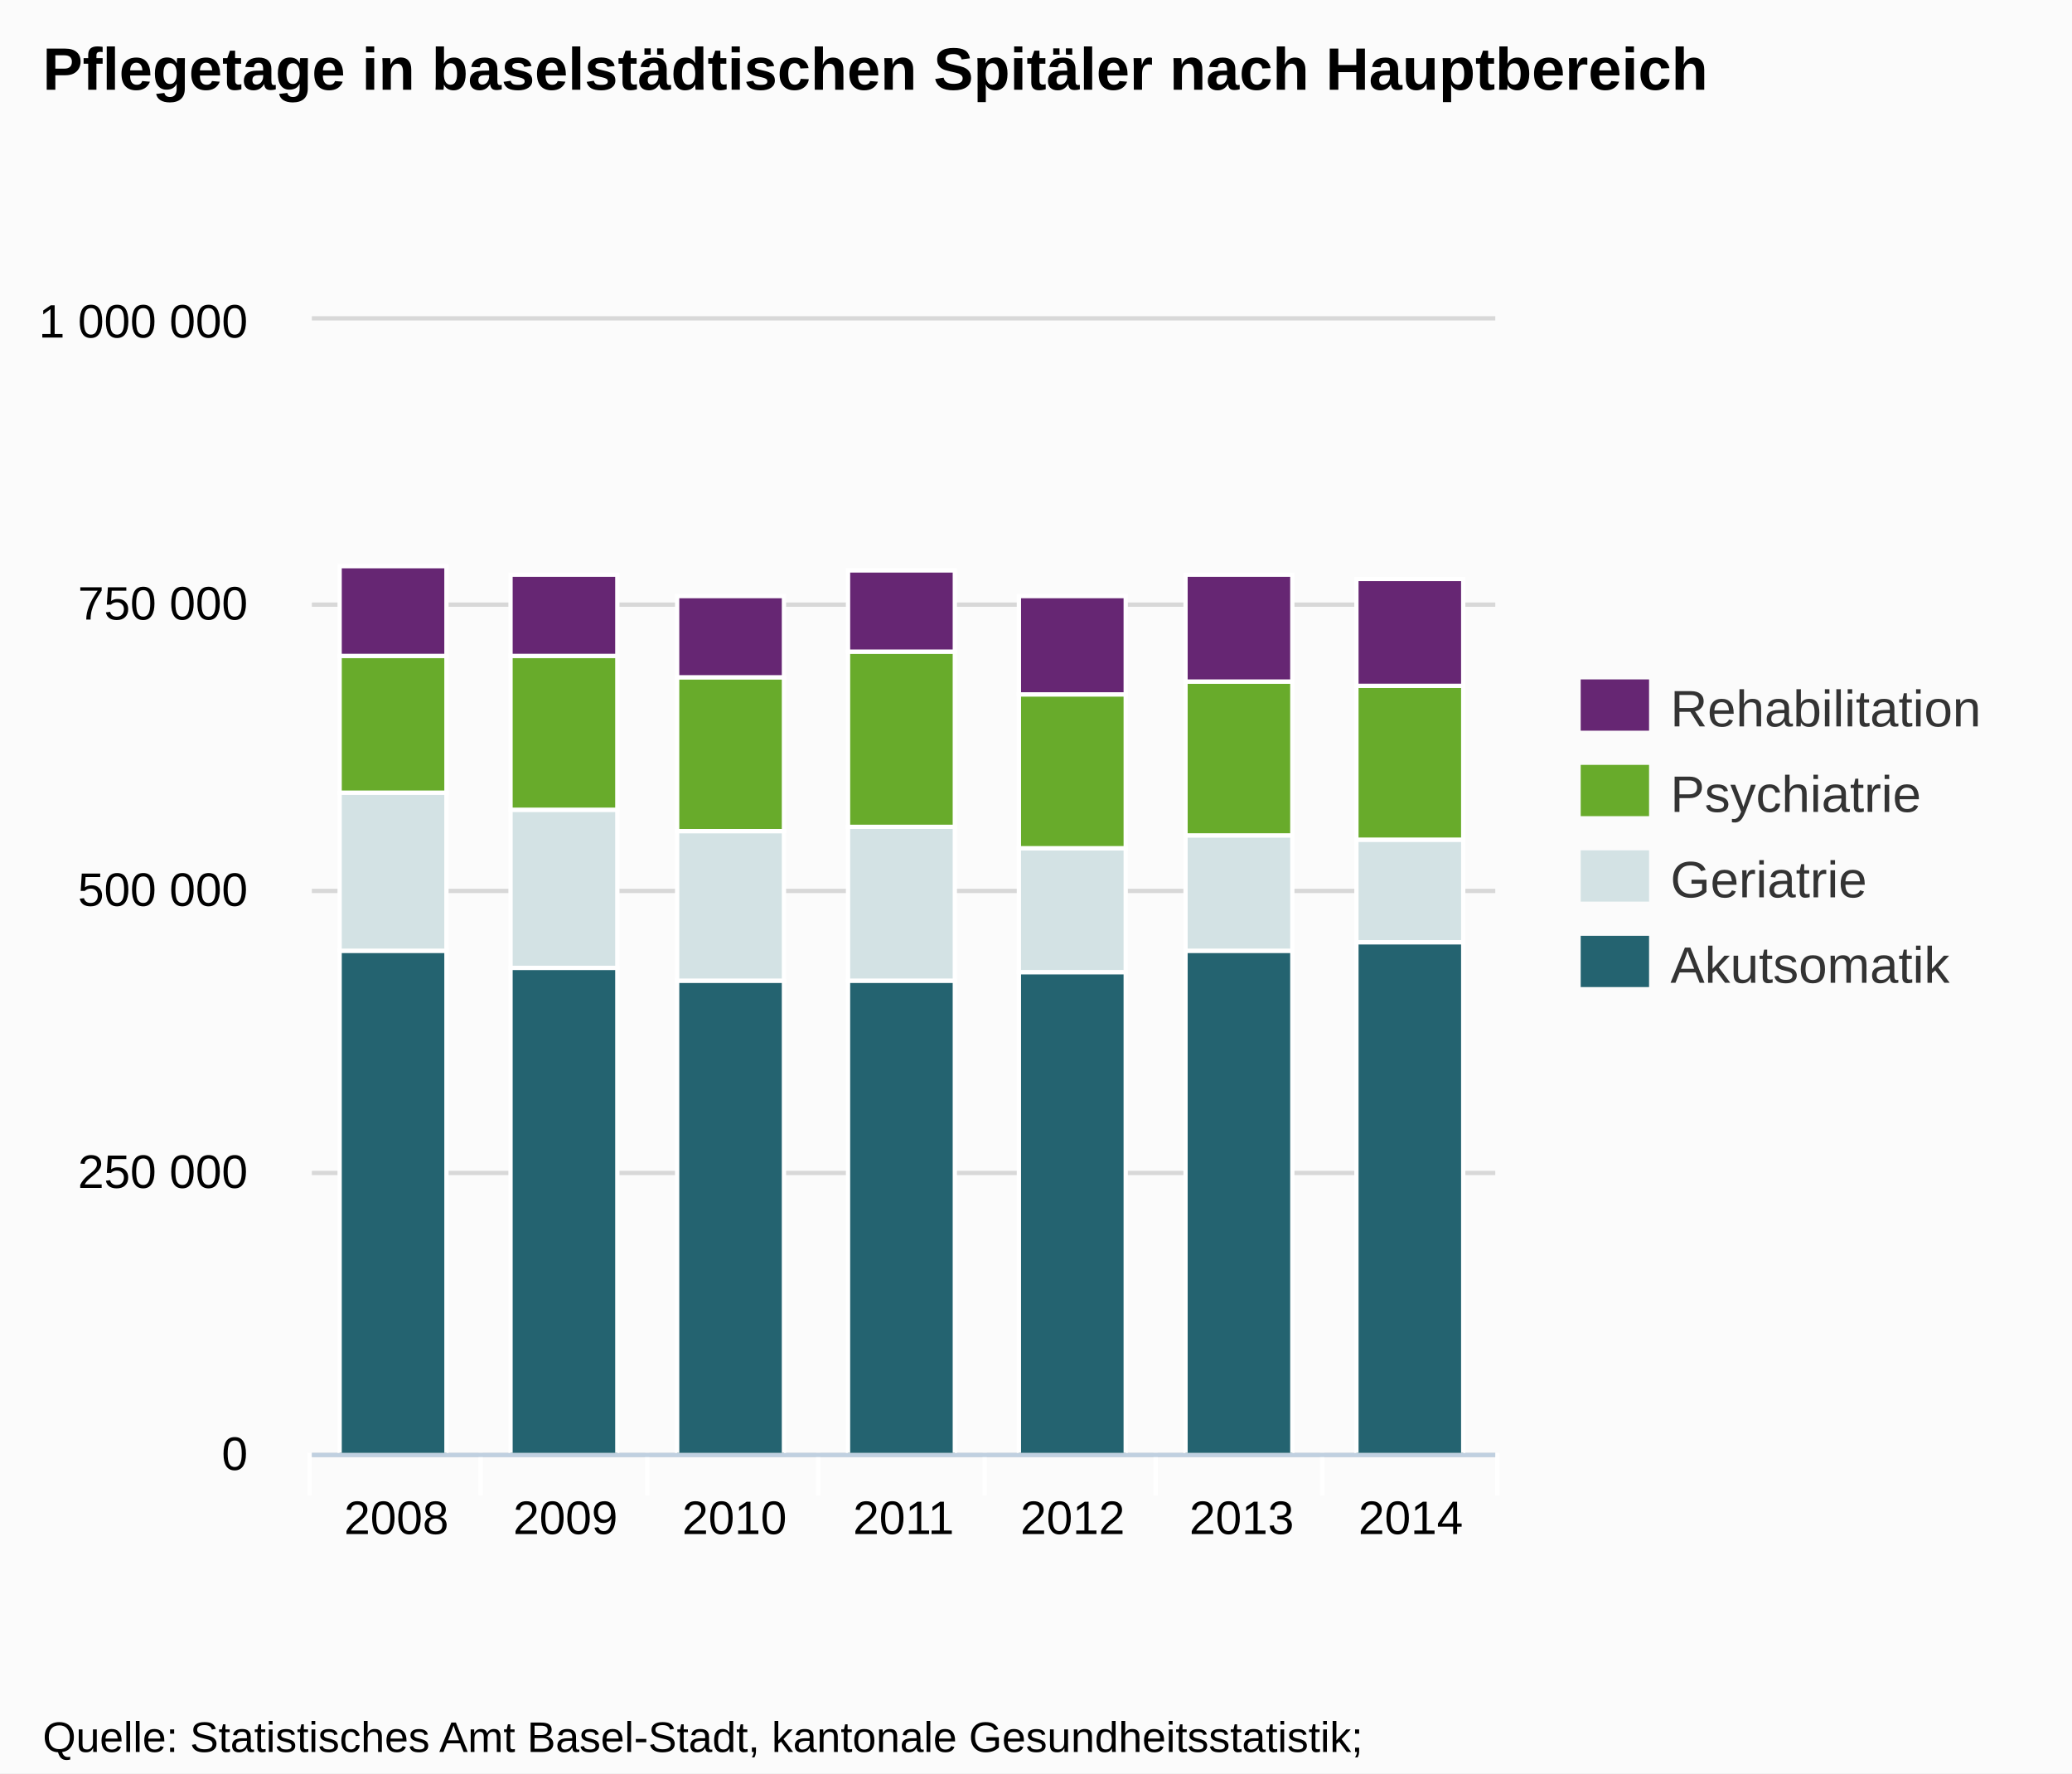
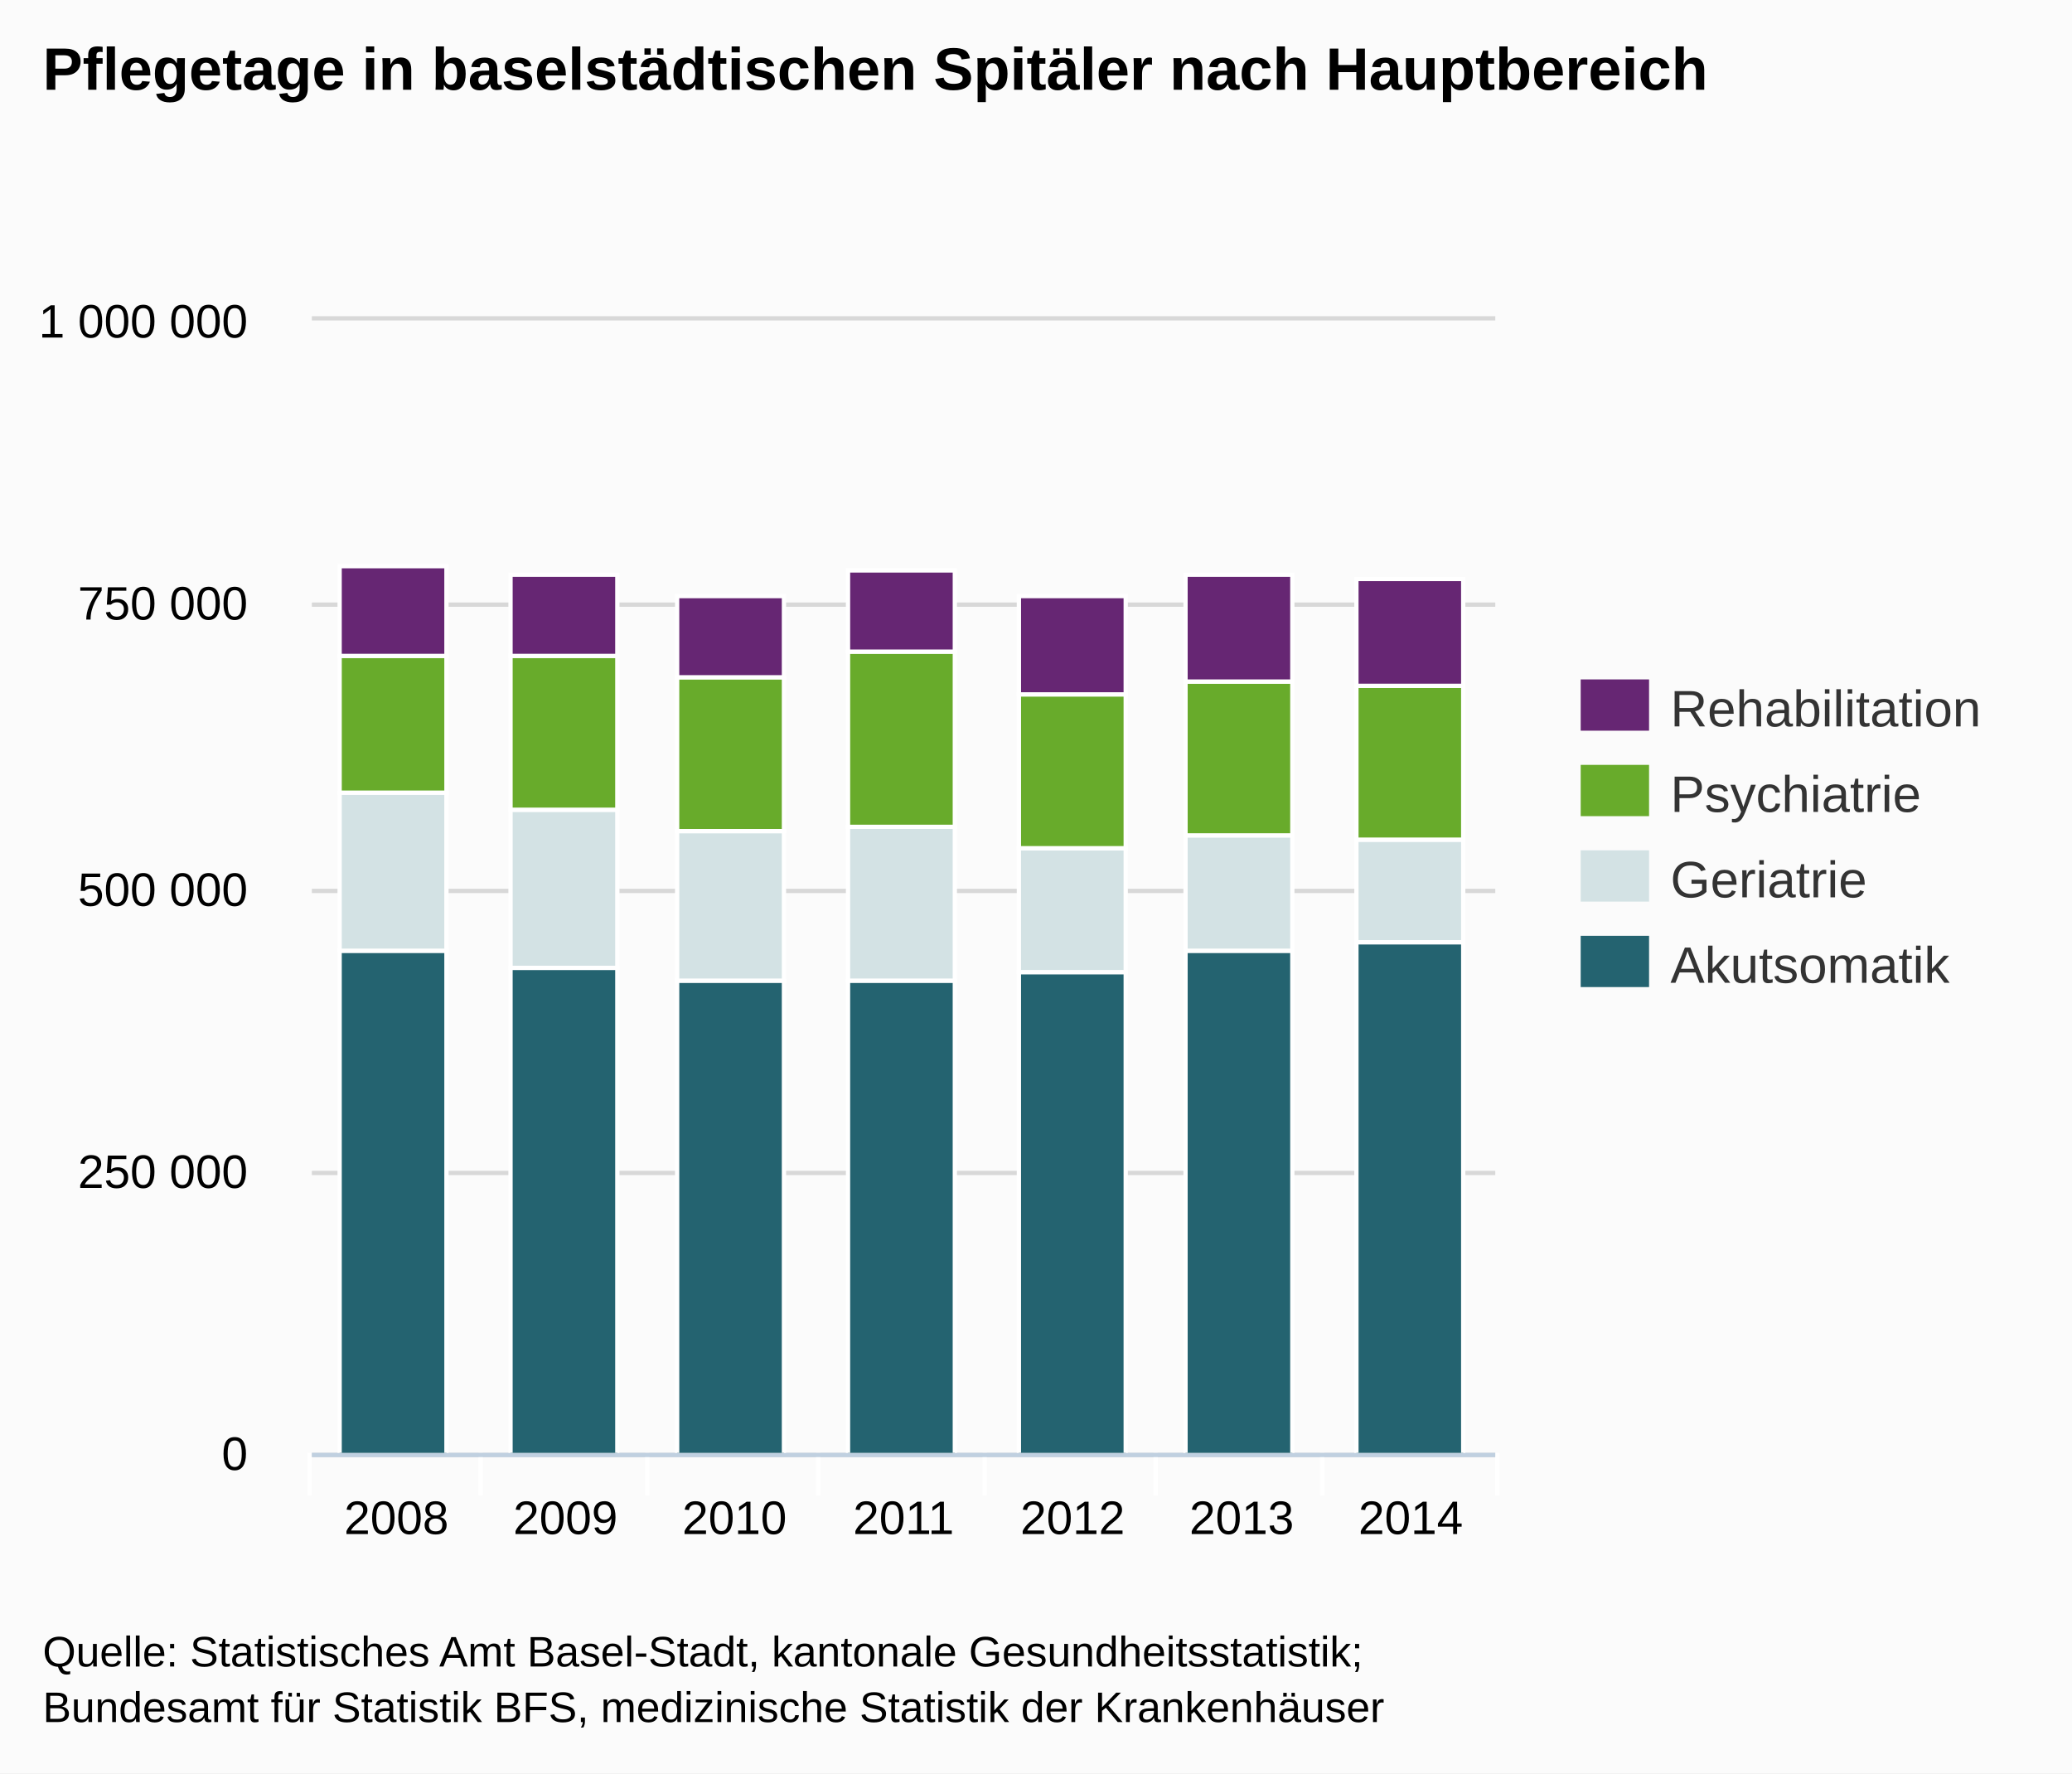
<svg xmlns="http://www.w3.org/2000/svg" version="1.1" style="font-family:Arial;font-size:12px;" viewBox="0 0 485 415">
  <defs>
    <clipPath id="highcharts-1">
      <rect x="0" y="0" width="277" height="265" />
    </clipPath>
  </defs>
  <rect x="0" y="0" width="485" height="415" fill="#fbfbfb" class=" highcharts-background" />
  <g class="highcharts-grid" />
  <g class="highcharts-grid">
    <path fill="none" d="M 73 340.5 L 350 340.5" stroke="#D8D8D8" stroke-width="1" opacity="1" />
    <path fill="none" d="M 73 274.5 L 350 274.5" stroke="#D8D8D8" stroke-width="1" opacity="1" />
    <path fill="none" d="M 73 208.5 L 350 208.5" stroke="#D8D8D8" stroke-width="1" opacity="1" />
    <path fill="none" d="M 73 141.5 L 350 141.5" stroke="#D8D8D8" stroke-width="1" opacity="1" />
    <path fill="none" d="M 73 74.5 L 350 74.5" stroke="#D8D8D8" stroke-width="1" opacity="1" />
  </g>
  <g class="highcharts-axis">
    <path fill="none" d="M 112.5 340 L 112.5 350" stroke="#FFFFFF" stroke-width="1" opacity="1" />
    <path fill="none" d="M 151.5 340 L 151.5 350" stroke="#FFFFFF" stroke-width="1" opacity="1" />
    <path fill="none" d="M 191.5 340 L 191.5 350" stroke="#FFFFFF" stroke-width="1" opacity="1" />
    <path fill="none" d="M 230.5 340 L 230.5 350" stroke="#FFFFFF" stroke-width="1" opacity="1" />
    <path fill="none" d="M 270.5 340 L 270.5 350" stroke="#FFFFFF" stroke-width="1" opacity="1" />
    <path fill="none" d="M 309.5 340 L 309.5 350" stroke="#FFFFFF" stroke-width="1" opacity="1" />
    <path fill="none" d="M 350.5 340 L 350.5 350" stroke="#FFFFFF" stroke-width="1" opacity="1" />
    <path fill="none" d="M 72.5 340 L 72.5 350" stroke="#FFFFFF" stroke-width="1" opacity="1" />
    <path fill="none" d="M 73 340.5 L 350 340.5" stroke="#C0D0E0" stroke-width="1" />
  </g>
  <g class="highcharts-axis" />
  <g class="highcharts-series-group">
    <g class="highcharts-series highcharts-series-0 highcharts-tracker" transform="translate(73,75) scale(1 1)" style="" clip-path="url(#highcharts-1)">
      <rect x="6.5" y="147.5" width="25" height="118" stroke="#FFFFFF" stroke-width="1" fill="#246370" rx="0" ry="0" />
      <rect x="46.5" y="151.5" width="25" height="114" stroke="#FFFFFF" stroke-width="1" fill="#246370" rx="0" ry="0" />
      <rect x="85.5" y="154.5" width="25" height="111" stroke="#FFFFFF" stroke-width="1" fill="#246370" rx="0" ry="0" />
      <rect x="125.5" y="154.5" width="25" height="111" stroke="#FFFFFF" stroke-width="1" fill="#246370" rx="0" ry="0" />
      <rect x="165.5" y="152.5" width="25" height="113" stroke="#FFFFFF" stroke-width="1" fill="#246370" rx="0" ry="0" />
      <rect x="204.5" y="147.5" width="25" height="118" stroke="#FFFFFF" stroke-width="1" fill="#246370" rx="0" ry="0" />
      <rect x="244.5" y="145.5" width="25" height="120" stroke="#FFFFFF" stroke-width="1" fill="#246370" rx="0" ry="0" />
    </g>
    <g class="highcharts-markers highcharts-series-0" transform="translate(73,75) scale(1 1)" clip-path="none" />
    <g class="highcharts-series highcharts-series-1 highcharts-tracker" transform="translate(73,75) scale(1 1)" style="" clip-path="url(#highcharts-1)">
      <rect x="6.5" y="110.5" width="25" height="37" stroke="#FFFFFF" stroke-width="1" fill="#D3E2E4" rx="0" ry="0" />
      <rect x="46.5" y="114.5" width="25" height="37" stroke="#FFFFFF" stroke-width="1" fill="#D3E2E4" rx="0" ry="0" />
      <rect x="85.5" y="119.5" width="25" height="35" stroke="#FFFFFF" stroke-width="1" fill="#D3E2E4" rx="0" ry="0" />
      <rect x="125.5" y="118.5" width="25" height="36" stroke="#FFFFFF" stroke-width="1" fill="#D3E2E4" rx="0" ry="0" />
      <rect x="165.5" y="123.5" width="25" height="29" stroke="#FFFFFF" stroke-width="1" fill="#D3E2E4" rx="0" ry="0" />
      <rect x="204.5" y="120.5" width="25" height="27" stroke="#FFFFFF" stroke-width="1" fill="#D3E2E4" rx="0" ry="0" />
      <rect x="244.5" y="121.5" width="25" height="24" stroke="#FFFFFF" stroke-width="1" fill="#D3E2E4" rx="0" ry="0" />
    </g>
    <g class="highcharts-markers highcharts-series-1" transform="translate(73,75) scale(1 1)" clip-path="none" />
    <g class="highcharts-series highcharts-series-2 highcharts-tracker" transform="translate(73,75) scale(1 1)" style="" clip-path="url(#highcharts-1)">
      <rect x="6.5" y="78.5" width="25" height="32" stroke="#FFFFFF" stroke-width="1" fill="#68AB2B" rx="0" ry="0" />
      <rect x="46.5" y="78.5" width="25" height="36" stroke="#FFFFFF" stroke-width="1" fill="#68AB2B" rx="0" ry="0" />
      <rect x="85.5" y="83.5" width="25" height="36" stroke="#FFFFFF" stroke-width="1" fill="#68AB2B" rx="0" ry="0" />
      <rect x="125.5" y="77.5" width="25" height="41" stroke="#FFFFFF" stroke-width="1" fill="#68AB2B" rx="0" ry="0" />
      <rect x="165.5" y="87.5" width="25" height="36" stroke="#FFFFFF" stroke-width="1" fill="#68AB2B" rx="0" ry="0" />
      <rect x="204.5" y="84.5" width="25" height="36" stroke="#FFFFFF" stroke-width="1" fill="#68AB2B" rx="0" ry="0" />
      <rect x="244.5" y="85.5" width="25" height="36" stroke="#FFFFFF" stroke-width="1" fill="#68AB2B" rx="0" ry="0" />
    </g>
    <g class="highcharts-markers highcharts-series-2" transform="translate(73,75) scale(1 1)" clip-path="none" />
    <g class="highcharts-series highcharts-series-3 highcharts-tracker" transform="translate(73,75) scale(1 1)" style="" clip-path="url(#highcharts-1)">
      <rect x="6.5" y="57.5" width="25" height="21" stroke="#FFFFFF" stroke-width="1" fill="#662673" rx="0" ry="0" />
      <rect x="46.5" y="59.5" width="25" height="19" stroke="#FFFFFF" stroke-width="1" fill="#662673" rx="0" ry="0" />
      <rect x="85.5" y="64.5" width="25" height="19" stroke="#FFFFFF" stroke-width="1" fill="#662673" rx="0" ry="0" />
      <rect x="125.5" y="58.5" width="25" height="19" stroke="#FFFFFF" stroke-width="1" fill="#662673" rx="0" ry="0" />
      <rect x="165.5" y="64.5" width="25" height="23" stroke="#FFFFFF" stroke-width="1" fill="#662673" rx="0" ry="0" />
      <rect x="204.5" y="59.5" width="25" height="25" stroke="#FFFFFF" stroke-width="1" fill="#662673" rx="0" ry="0" />
      <rect x="244.5" y="60.5" width="25" height="25" stroke="#FFFFFF" stroke-width="1" fill="#662673" rx="0" ry="0" />
    </g>
    <g class="highcharts-markers highcharts-series-3" transform="translate(73,75) scale(1 1)" clip-path="none" />
  </g>
  <text x="10" text-anchor="start" class="highcharts-title" style="color:#000000;font-size:14px;font-weight:bold;fill:#000000;width:421px;" y="21">
    <tspan>Pflegetage in baselstädtischen Spitäler nach Hauptbereich</tspan>
  </text>
  <g class="highcharts-legend" transform="translate(362,152)">
    <g>
      <g>
        <g class="highcharts-legend-item" transform="translate(8,3)">
          <text x="21" style="color:#333333;font-size:12px;font-weight:normal;cursor:pointer;fill:#333333;" text-anchor="start" y="15">Rehabilitation</text>
          <rect x="0" y="4" width="16" height="12" fill="#662673" />
        </g>
        <g class="highcharts-legend-item" transform="translate(8,23)">
          <text x="21" y="15" style="color:#333333;font-size:12px;font-weight:normal;cursor:pointer;fill:#333333;" text-anchor="start">Psychiatrie</text>
          <rect x="0" y="4" width="16" height="12" fill="#68AB2B" />
        </g>
        <g class="highcharts-legend-item" transform="translate(8,43)">
          <text x="21" y="15" style="color:#333333;font-size:12px;font-weight:normal;cursor:pointer;fill:#333333;" text-anchor="start">Geriatrie</text>
          <rect x="0" y="4" width="16" height="12" fill="#D3E2E4" />
        </g>
        <g class="highcharts-legend-item" transform="translate(8,63)">
          <text x="21" y="15" style="color:#333333;font-size:12px;font-weight:normal;cursor:pointer;fill:#333333;" text-anchor="start">Akutsomatik</text>
          <rect x="0" y="4" width="16" height="12" fill="#246370" />
        </g>
      </g>
    </g>
  </g>
  <g class="highcharts-axis-labels highcharts-xaxis-labels">
    <text x="92.786" style="color:#000000;cursor:default;font-size:11px;fill:#000000;" text-anchor="middle" transform="translate(0,0)" y="359" opacity="1">2008</text>
    <text x="132.357" style="color:#000000;cursor:default;font-size:11px;fill:#000000;" text-anchor="middle" transform="translate(0,0)" y="359" opacity="1">2009</text>
    <text x="171.929" style="color:#000000;cursor:default;font-size:11px;fill:#000000;" text-anchor="middle" transform="translate(0,0)" y="359" opacity="1">2010</text>
    <text x="211.5" style="color:#000000;cursor:default;font-size:11px;fill:#000000;" text-anchor="middle" transform="translate(0,0)" y="359" opacity="1">2011</text>
    <text x="251.071" style="color:#000000;cursor:default;font-size:11px;fill:#000000;" text-anchor="middle" transform="translate(0,0)" y="359" opacity="1">2012</text>
    <text x="290.643" style="color:#000000;cursor:default;font-size:11px;fill:#000000;" text-anchor="middle" transform="translate(0,0)" y="359" opacity="1">2013</text>
    <text x="330.214" style="color:#000000;cursor:default;font-size:11px;fill:#000000;" text-anchor="middle" transform="translate(0,0)" y="359" opacity="1">2014</text>
  </g>
  <g class="highcharts-axis-labels highcharts-yaxis-labels">
    <text x="58" style="color:#000000;cursor:default;font-size:11px;fill:#000000;width:150px;text-overflow:clip;" text-anchor="end" transform="translate(0,0)" y="344" opacity="1">
      <tspan>0</tspan>
    </text>
    <text x="58" style="color:#000000;cursor:default;font-size:11px;fill:#000000;width:150px;text-overflow:clip;" text-anchor="end" transform="translate(0,0)" y="278" opacity="1">
      <tspan>250 000</tspan>
    </text>
    <text x="58" style="color:#000000;cursor:default;font-size:11px;fill:#000000;width:150px;text-overflow:clip;" text-anchor="end" transform="translate(0,0)" y="212" opacity="1">
      <tspan>500 000</tspan>
    </text>
    <text x="58" style="color:#000000;cursor:default;font-size:11px;fill:#000000;width:150px;text-overflow:clip;" text-anchor="end" transform="translate(0,0)" y="145" opacity="1">
      <tspan>750 000</tspan>
    </text>
    <text x="58" style="color:#000000;cursor:default;font-size:11px;fill:#000000;width:150px;text-overflow:clip;" text-anchor="end" transform="translate(0,0)" y="79" opacity="1">
      <tspan>1 000 000</tspan>
    </text>
  </g>
  <g class="highcharts-tooltip" style="cursor:default;padding:0;pointer-events:none;white-space:nowrap;" transform="translate(0,-9000000000)">
    <path fill="none" d="M 3.5 0.5 L 13.5 0.5 C 16.5 0.5 16.5 0.5 16.5 3.5 L 16.5 13.5 C 16.5 16.5 16.5 16.5 13.5 16.5 L 3.5 16.5 C 0.5 16.5 0.5 16.5 0.5 13.5 L 0.5 3.5 C 0.5 0.5 0.5 0.5 3.5 0.5" isShadow="true" stroke="black" stroke-width="5" transform="translate(1, 1)" opacity="0.05" />
    <path fill="none" d="M 3.5 0.5 L 13.5 0.5 C 16.5 0.5 16.5 0.5 16.5 3.5 L 16.5 13.5 C 16.5 16.5 16.5 16.5 13.5 16.5 L 3.5 16.5 C 0.5 16.5 0.5 16.5 0.5 13.5 L 0.5 3.5 C 0.5 0.5 0.5 0.5 3.5 0.5" isShadow="true" stroke="black" stroke-width="3" transform="translate(1, 1)" opacity="0.1" />
    <path fill="none" d="M 3.5 0.5 L 13.5 0.5 C 16.5 0.5 16.5 0.5 16.5 3.5 L 16.5 13.5 C 16.5 16.5 16.5 16.5 13.5 16.5 L 3.5 16.5 C 0.5 16.5 0.5 16.5 0.5 13.5 L 0.5 3.5 C 0.5 0.5 0.5 0.5 3.5 0.5" isShadow="true" stroke="black" stroke-width="1" transform="translate(1, 1)" opacity="0.15" />
    <path fill="rgba(249, 249, 249, .85)" d="M 3.5 0.5 L 13.5 0.5 C 16.5 0.5 16.5 0.5 16.5 3.5 L 16.5 13.5 C 16.5 16.5 16.5 16.5 13.5 16.5 L 3.5 16.5 C 0.5 16.5 0.5 16.5 0.5 13.5 L 0.5 3.5 C 0.5 0.5 0.5 0.5 3.5 0.5" />
    <text x="8" style="font-size:12px;color:#333333;fill:#333333;" y="20" />
  </g>
-   <text x="10" text-anchor="start" style="cursor:default;color:#000000;font-size:10px;fill:#000000;" y="410">
+   <text x="10" text-anchor="start" style="cursor:default;color:#000000;font-size:10px;fill:#000000;" y="390">
    <tspan>Quelle: Statistisches Amt Basel-Stadt, kantonale Gesundheitsstatistik;</tspan>
    <tspan x="10" dy="13">Bundesamt für Statistik BFS, medizinische Statistik der Krankenhäuser</tspan>
  </text>
</svg>
